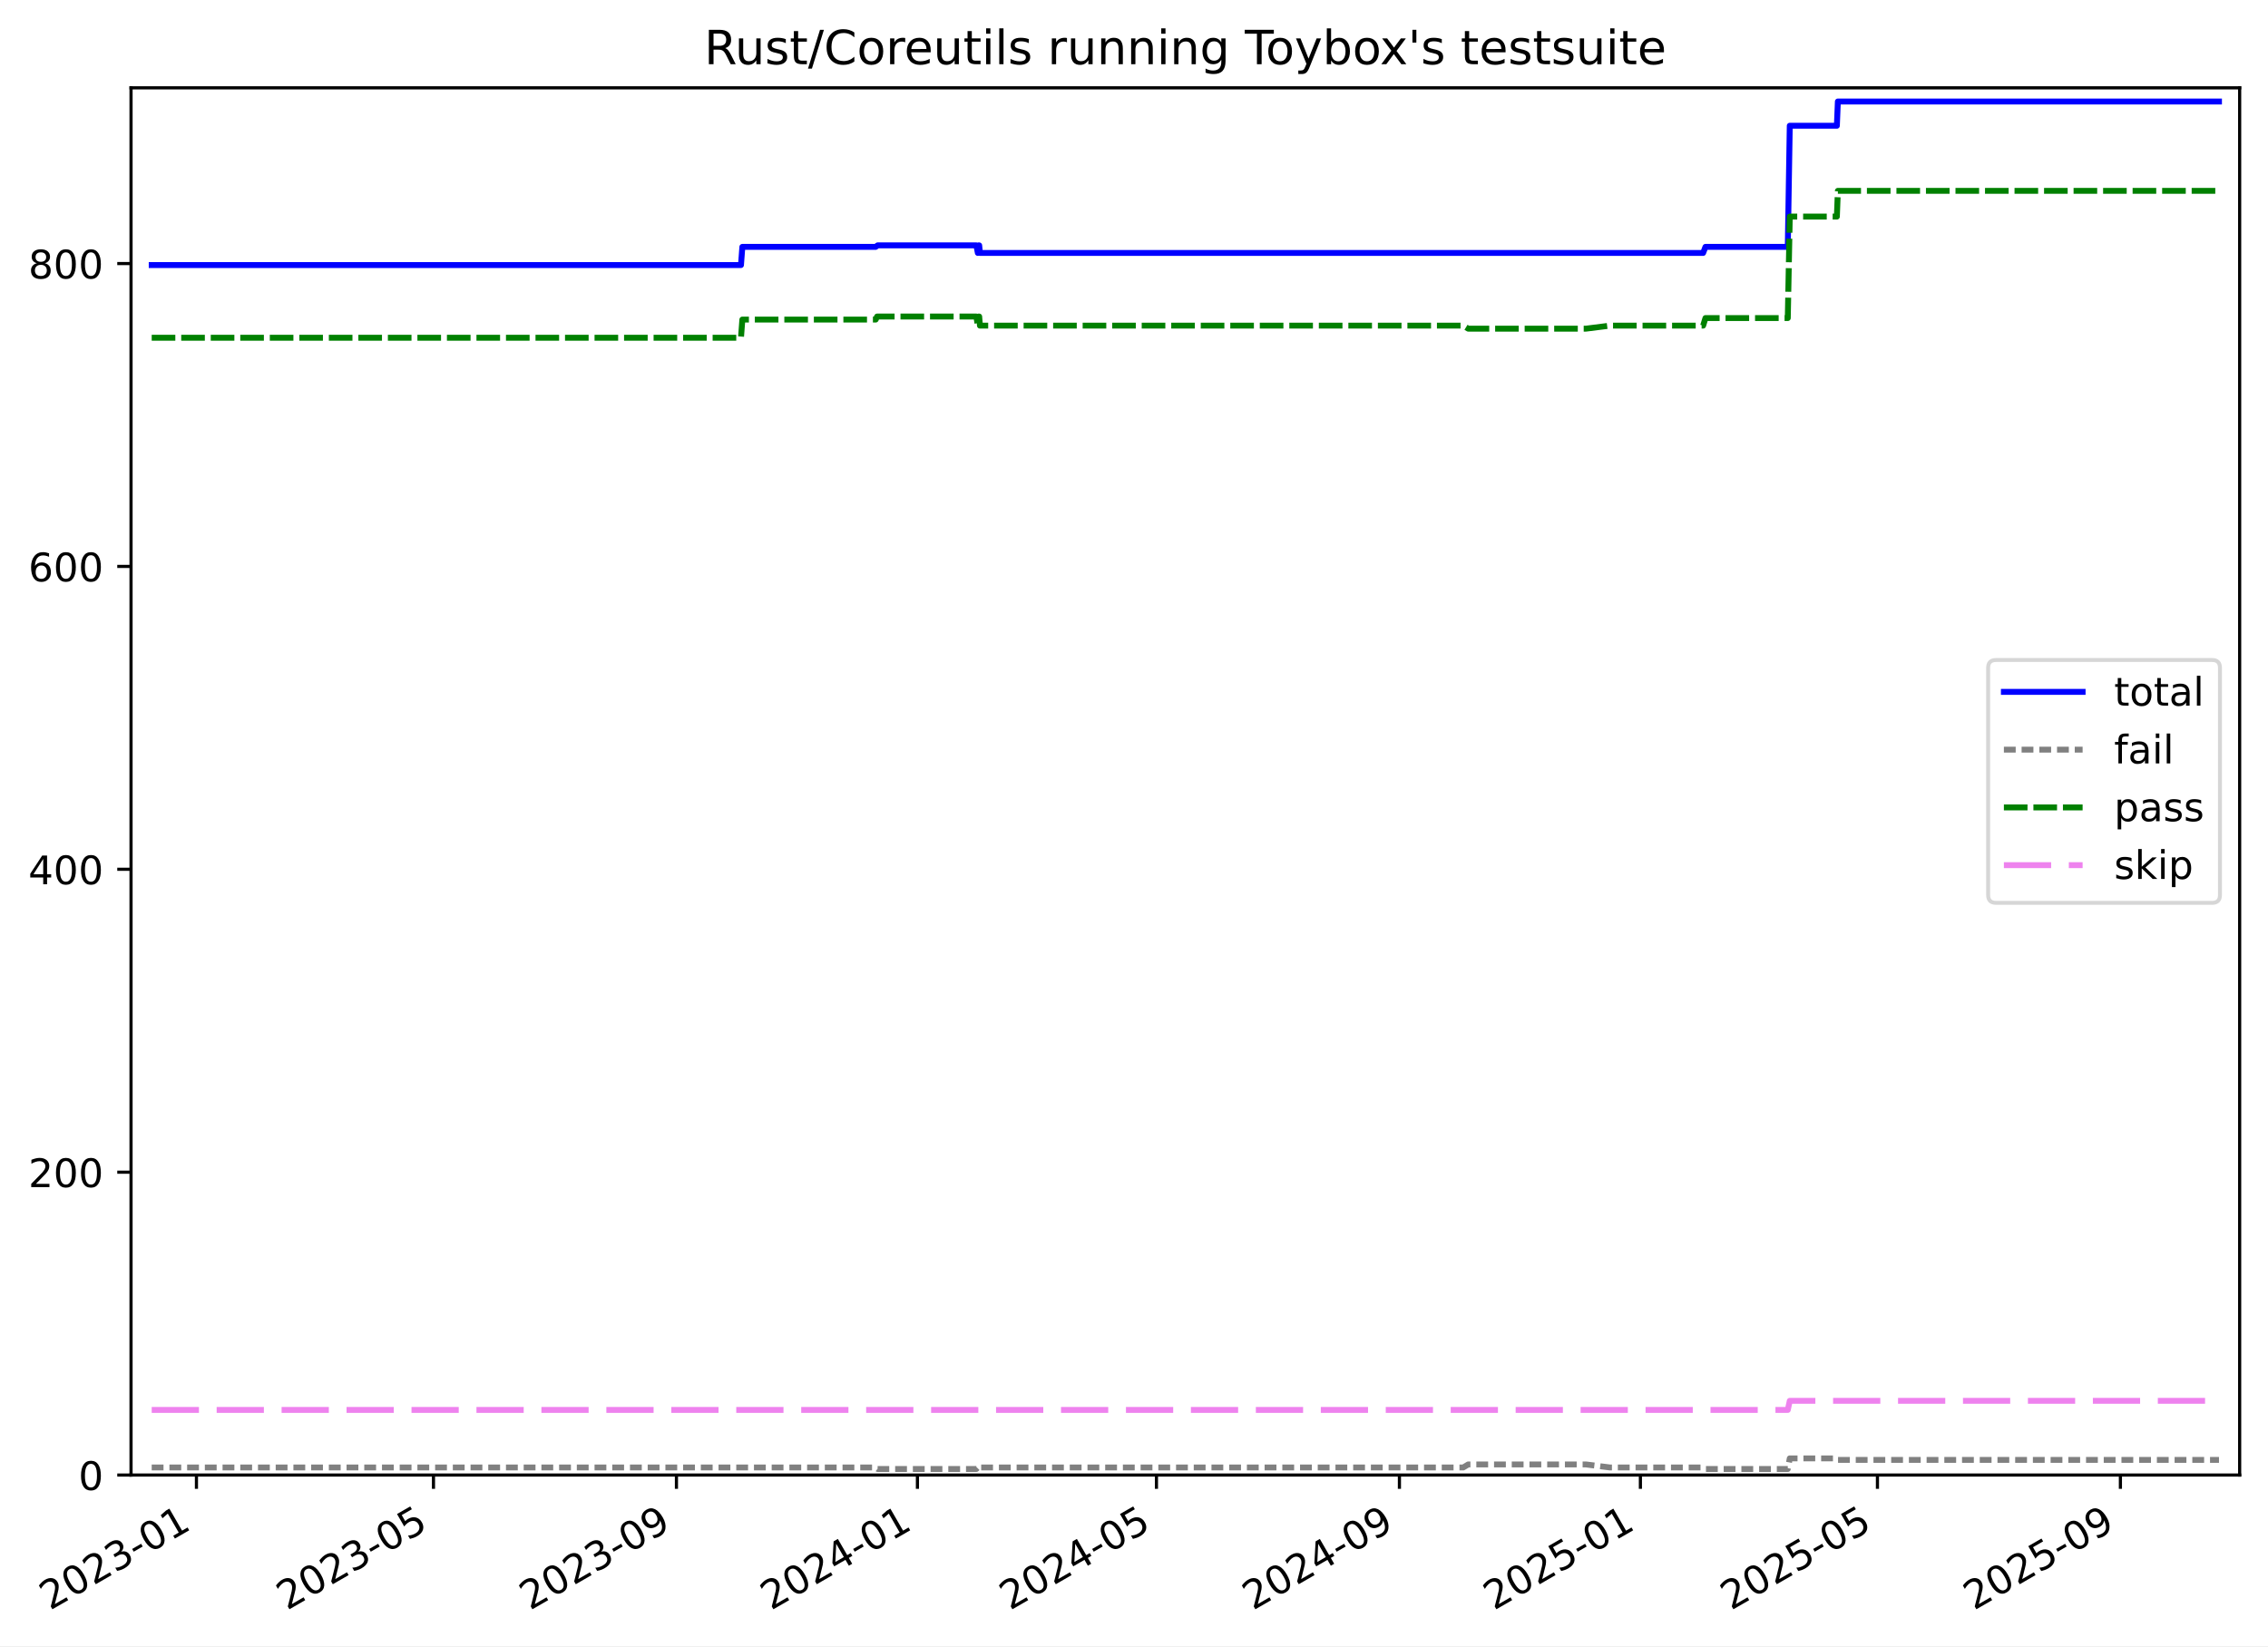
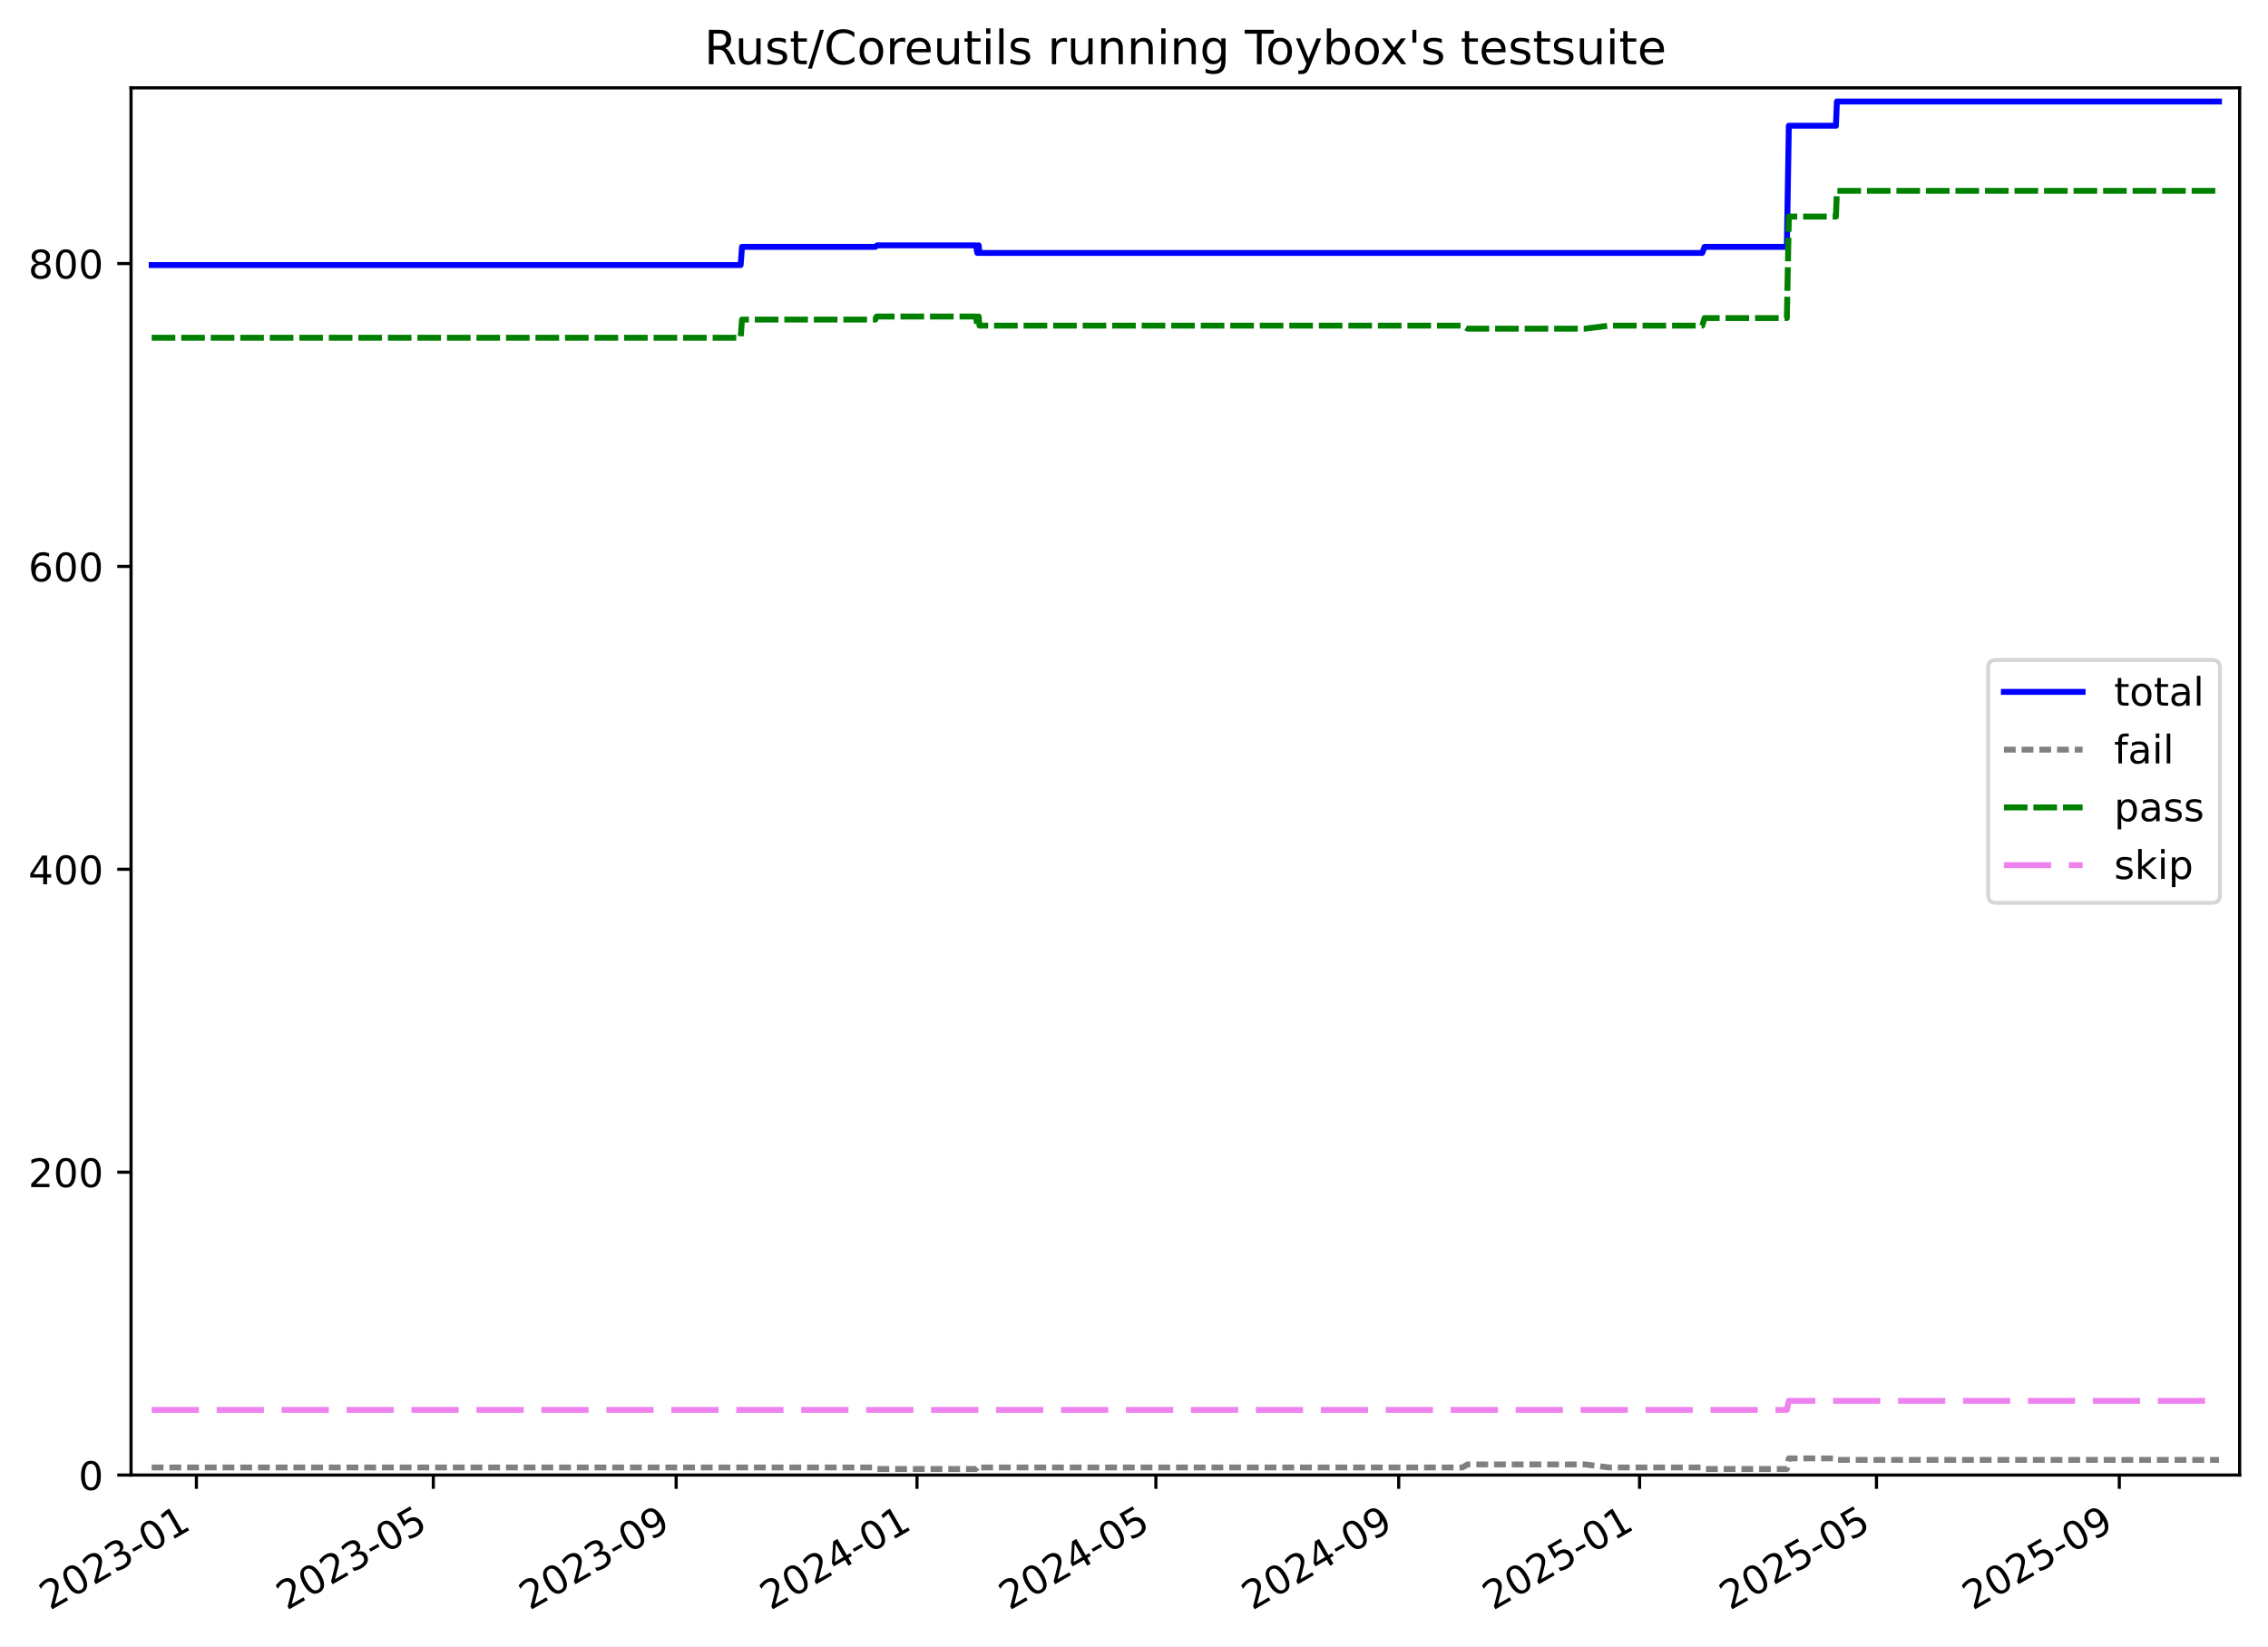
<svg xmlns="http://www.w3.org/2000/svg" xmlns:xlink="http://www.w3.org/1999/xlink" width="576.168pt" height="418.303pt" viewBox="0 0 576.168 418.303" version="1.1">
  <defs>
    <style type="text/css">*{stroke-linejoin: round; stroke-linecap: butt}</style>
  </defs>
  <g id="figure_1">
    <g id="patch_1">
      <path d="M -0 418.303  L 576.168 418.303  L 576.168 0  L -0 0  z " style="fill: #ffffff" />
    </g>
    <g id="axes_1">
      <g id="patch_2">
        <path d="M 33.288 374.83  L 568.967 374.83  L 568.967 22.318  L 33.288 22.318  z " style="fill: #ffffff" />
      </g>
      <g id="matplotlib.axis_1">
        <g id="xtick_1">
          <g id="line2d_1">
            <defs>
-               <path id="mb527632a3a" d="M 0 0  L 0 3.5  " style="stroke: #000000; stroke-width: 0.8" />
-             </defs>
-             <g>
-               <use xlink:href="#mb527632a3a" x="49.904" y="374.83" style="stroke: #000000; stroke-width: 0.8" />
+               <path id="mdec827541b" d="M 0 0  L 0 3.5  " style="stroke: #000000; stroke-width: 0.8" />
+             </defs>
+             <g>
+               <use xlink:href="#mdec827541b" x="49.897" y="374.83" style="stroke: #000000; stroke-width: 0.8" />
            </g>
          </g>
          <g id="text_1">
-             <g transform="translate(12.67884 409.302) rotate(-30) scale(0.1 -0.1)">
+             <g transform="translate(12.67238 409.302) rotate(-30) scale(0.1 -0.1)">
              <defs>
                <path id="DejaVuSans-32" d="M 1228 531  L 3431 531  L 3431 0  L 469 0  L 469 531  Q 828 903 1448 1529  Q 2069 2156 2228 2338  Q 2531 2678 2651 2914  Q 2772 3150 2772 3378  Q 2772 3750 2511 3984  Q 2250 4219 1831 4219  Q 1534 4219 1204 4116  Q 875 4013 500 3803  L 500 4441  Q 881 4594 1212 4672  Q 1544 4750 1819 4750  Q 2544 4750 2975 4387  Q 3406 4025 3406 3419  Q 3406 3131 3298 2873  Q 3191 2616 2906 2266  Q 2828 2175 2409 1742  Q 1991 1309 1228 531  z " transform="scale(0.015625)" />
                <path id="DejaVuSans-30" d="M 2034 4250  Q 1547 4250 1301 3770  Q 1056 3291 1056 2328  Q 1056 1369 1301 889  Q 1547 409 2034 409  Q 2525 409 2770 889  Q 3016 1369 3016 2328  Q 3016 3291 2770 3770  Q 2525 4250 2034 4250  z M 2034 4750  Q 2819 4750 3233 4129  Q 3647 3509 3647 2328  Q 3647 1150 3233 529  Q 2819 -91 2034 -91  Q 1250 -91 836 529  Q 422 1150 422 2328  Q 422 3509 836 4129  Q 1250 4750 2034 4750  z " transform="scale(0.015625)" />
                <path id="DejaVuSans-33" d="M 2597 2516  Q 3050 2419 3304 2112  Q 3559 1806 3559 1356  Q 3559 666 3084 287  Q 2609 -91 1734 -91  Q 1441 -91 1130 -33  Q 819 25 488 141  L 488 750  Q 750 597 1062 519  Q 1375 441 1716 441  Q 2309 441 2620 675  Q 2931 909 2931 1356  Q 2931 1769 2642 2001  Q 2353 2234 1838 2234  L 1294 2234  L 1294 2753  L 1863 2753  Q 2328 2753 2575 2939  Q 2822 3125 2822 3475  Q 2822 3834 2567 4026  Q 2313 4219 1838 4219  Q 1578 4219 1281 4162  Q 984 4106 628 3988  L 628 4550  Q 988 4650 1302 4700  Q 1616 4750 1894 4750  Q 2613 4750 3031 4423  Q 3450 4097 3450 3541  Q 3450 3153 3228 2886  Q 3006 2619 2597 2516  z " transform="scale(0.015625)" />
                <path id="DejaVuSans-2d" d="M 313 2009  L 1997 2009  L 1997 1497  L 313 1497  L 313 2009  z " transform="scale(0.015625)" />
                <path id="DejaVuSans-31" d="M 794 531  L 1825 531  L 1825 4091  L 703 3866  L 703 4441  L 1819 4666  L 2450 4666  L 2450 531  L 3481 531  L 3481 0  L 794 0  L 794 531  z " transform="scale(0.015625)" />
              </defs>
              <use xlink:href="#DejaVuSans-32" />
              <use xlink:href="#DejaVuSans-30" x="63.623" />
              <use xlink:href="#DejaVuSans-32" x="127.246" />
              <use xlink:href="#DejaVuSans-33" x="190.869" />
              <use xlink:href="#DejaVuSans-2d" x="254.492" />
              <use xlink:href="#DejaVuSans-30" x="290.576" />
              <use xlink:href="#DejaVuSans-31" x="354.199" />
            </g>
          </g>
        </g>
        <g id="xtick_2">
          <g id="line2d_2">
            <g>
-               <use xlink:href="#mb527632a3a" x="110.122" y="374.83" style="stroke: #000000; stroke-width: 0.8" />
+               <use xlink:href="#mdec827541b" x="110.081" y="374.83" style="stroke: #000000; stroke-width: 0.8" />
            </g>
          </g>
          <g id="text_2">
-             <g transform="translate(72.89694 409.302) rotate(-30) scale(0.1 -0.1)">
+             <g transform="translate(72.85627 409.302) rotate(-30) scale(0.1 -0.1)">
              <defs>
                <path id="DejaVuSans-35" d="M 691 4666  L 3169 4666  L 3169 4134  L 1269 4134  L 1269 2991  Q 1406 3038 1543 3061  Q 1681 3084 1819 3084  Q 2600 3084 3056 2656  Q 3513 2228 3513 1497  Q 3513 744 3044 326  Q 2575 -91 1722 -91  Q 1428 -91 1123 -41  Q 819 9 494 109  L 494 744  Q 775 591 1075 516  Q 1375 441 1709 441  Q 2250 441 2565 725  Q 2881 1009 2881 1497  Q 2881 1984 2565 2268  Q 2250 2553 1709 2553  Q 1456 2553 1204 2497  Q 953 2441 691 2322  L 691 4666  z " transform="scale(0.015625)" />
              </defs>
              <use xlink:href="#DejaVuSans-32" />
              <use xlink:href="#DejaVuSans-30" x="63.623" />
              <use xlink:href="#DejaVuSans-32" x="127.246" />
              <use xlink:href="#DejaVuSans-33" x="190.869" />
              <use xlink:href="#DejaVuSans-2d" x="254.492" />
              <use xlink:href="#DejaVuSans-30" x="290.576" />
              <use xlink:href="#DejaVuSans-35" x="354.199" />
            </g>
          </g>
        </g>
        <g id="xtick_3">
          <g id="line2d_3">
            <g>
-               <use xlink:href="#mb527632a3a" x="171.845" y="374.83" style="stroke: #000000; stroke-width: 0.8" />
+               <use xlink:href="#mdec827541b" x="171.77" y="374.83" style="stroke: #000000; stroke-width: 0.8" />
            </g>
          </g>
          <g id="text_3">
-             <g transform="translate(134.6205 409.302) rotate(-30) scale(0.1 -0.1)">
+             <g transform="translate(134.5448 409.302) rotate(-30) scale(0.1 -0.1)">
              <defs>
                <path id="DejaVuSans-39" d="M 703 97  L 703 672  Q 941 559 1184 500  Q 1428 441 1663 441  Q 2288 441 2617 861  Q 2947 1281 2994 2138  Q 2813 1869 2534 1725  Q 2256 1581 1919 1581  Q 1219 1581 811 2004  Q 403 2428 403 3163  Q 403 3881 828 4315  Q 1253 4750 1959 4750  Q 2769 4750 3195 4129  Q 3622 3509 3622 2328  Q 3622 1225 3098 567  Q 2575 -91 1691 -91  Q 1453 -91 1209 -44  Q 966 3 703 97  z M 1959 2075  Q 2384 2075 2632 2365  Q 2881 2656 2881 3163  Q 2881 3666 2632 3958  Q 2384 4250 1959 4250  Q 1534 4250 1286 3958  Q 1038 3666 1038 3163  Q 1038 2656 1286 2365  Q 1534 2075 1959 2075  z " transform="scale(0.015625)" />
              </defs>
              <use xlink:href="#DejaVuSans-32" />
              <use xlink:href="#DejaVuSans-30" x="63.623" />
              <use xlink:href="#DejaVuSans-32" x="127.246" />
              <use xlink:href="#DejaVuSans-33" x="190.869" />
              <use xlink:href="#DejaVuSans-2d" x="254.492" />
              <use xlink:href="#DejaVuSans-30" x="290.576" />
              <use xlink:href="#DejaVuSans-39" x="354.199" />
            </g>
          </g>
        </g>
        <g id="xtick_4">
          <g id="line2d_4">
            <g>
-               <use xlink:href="#mb527632a3a" x="233.067" y="374.83" style="stroke: #000000; stroke-width: 0.8" />
+               <use xlink:href="#mdec827541b" x="232.957" y="374.83" style="stroke: #000000; stroke-width: 0.8" />
            </g>
          </g>
          <g id="text_4">
-             <g transform="translate(195.8422 409.302) rotate(-30) scale(0.1 -0.1)">
+             <g transform="translate(195.7317 409.302) rotate(-30) scale(0.1 -0.1)">
              <defs>
                <path id="DejaVuSans-34" d="M 2419 4116  L 825 1625  L 2419 1625  L 2419 4116  z M 2253 4666  L 3047 4666  L 3047 1625  L 3713 1625  L 3713 1100  L 3047 1100  L 3047 0  L 2419 0  L 2419 1100  L 313 1100  L 313 1709  L 2253 4666  z " transform="scale(0.015625)" />
              </defs>
              <use xlink:href="#DejaVuSans-32" />
              <use xlink:href="#DejaVuSans-30" x="63.623" />
              <use xlink:href="#DejaVuSans-32" x="127.246" />
              <use xlink:href="#DejaVuSans-34" x="190.869" />
              <use xlink:href="#DejaVuSans-2d" x="254.492" />
              <use xlink:href="#DejaVuSans-30" x="290.576" />
              <use xlink:href="#DejaVuSans-31" x="354.199" />
            </g>
          </g>
        </g>
        <g id="xtick_5">
          <g id="line2d_5">
            <g>
-               <use xlink:href="#mb527632a3a" x="293.787" y="374.83" style="stroke: #000000; stroke-width: 0.8" />
+               <use xlink:href="#mdec827541b" x="293.642" y="374.83" style="stroke: #000000; stroke-width: 0.8" />
            </g>
          </g>
          <g id="text_5">
-             <g transform="translate(256.5622 409.302) rotate(-30) scale(0.1 -0.1)">
+             <g transform="translate(256.4171 409.302) rotate(-30) scale(0.1 -0.1)">
              <use xlink:href="#DejaVuSans-32" />
              <use xlink:href="#DejaVuSans-30" x="63.623" />
              <use xlink:href="#DejaVuSans-32" x="127.246" />
              <use xlink:href="#DejaVuSans-34" x="190.869" />
              <use xlink:href="#DejaVuSans-2d" x="254.492" />
              <use xlink:href="#DejaVuSans-30" x="290.576" />
              <use xlink:href="#DejaVuSans-35" x="354.199" />
            </g>
          </g>
        </g>
        <g id="xtick_6">
          <g id="line2d_6">
            <g>
-               <use xlink:href="#mb527632a3a" x="355.511" y="374.83" style="stroke: #000000; stroke-width: 0.8" />
+               <use xlink:href="#mdec827541b" x="355.33" y="374.83" style="stroke: #000000; stroke-width: 0.8" />
            </g>
          </g>
          <g id="text_6">
-             <g transform="translate(318.2857 409.302) rotate(-30) scale(0.1 -0.1)">
+             <g transform="translate(318.1056 409.302) rotate(-30) scale(0.1 -0.1)">
              <use xlink:href="#DejaVuSans-32" />
              <use xlink:href="#DejaVuSans-30" x="63.623" />
              <use xlink:href="#DejaVuSans-32" x="127.246" />
              <use xlink:href="#DejaVuSans-34" x="190.869" />
              <use xlink:href="#DejaVuSans-2d" x="254.492" />
              <use xlink:href="#DejaVuSans-30" x="290.576" />
              <use xlink:href="#DejaVuSans-39" x="354.199" />
            </g>
          </g>
        </g>
        <g id="xtick_7">
          <g id="line2d_7">
            <g>
-               <use xlink:href="#mb527632a3a" x="416.732" y="374.83" style="stroke: #000000; stroke-width: 0.8" />
+               <use xlink:href="#mdec827541b" x="416.517" y="374.83" style="stroke: #000000; stroke-width: 0.8" />
            </g>
          </g>
          <g id="text_7">
-             <g transform="translate(379.5074 409.302) rotate(-30) scale(0.1 -0.1)">
+             <g transform="translate(379.2926 409.302) rotate(-30) scale(0.1 -0.1)">
              <use xlink:href="#DejaVuSans-32" />
              <use xlink:href="#DejaVuSans-30" x="63.623" />
              <use xlink:href="#DejaVuSans-32" x="127.246" />
              <use xlink:href="#DejaVuSans-35" x="190.869" />
              <use xlink:href="#DejaVuSans-2d" x="254.492" />
              <use xlink:href="#DejaVuSans-30" x="290.576" />
              <use xlink:href="#DejaVuSans-31" x="354.199" />
            </g>
          </g>
        </g>
        <g id="xtick_8">
          <g id="line2d_8">
            <g>
-               <use xlink:href="#mb527632a3a" x="476.95" y="374.83" style="stroke: #000000; stroke-width: 0.8" />
+               <use xlink:href="#mdec827541b" x="476.701" y="374.83" style="stroke: #000000; stroke-width: 0.8" />
            </g>
          </g>
          <g id="text_8">
-             <g transform="translate(439.7255 409.302) rotate(-30) scale(0.1 -0.1)">
+             <g transform="translate(439.4765 409.302) rotate(-30) scale(0.1 -0.1)">
              <use xlink:href="#DejaVuSans-32" />
              <use xlink:href="#DejaVuSans-30" x="63.623" />
              <use xlink:href="#DejaVuSans-32" x="127.246" />
              <use xlink:href="#DejaVuSans-35" x="190.869" />
              <use xlink:href="#DejaVuSans-2d" x="254.492" />
              <use xlink:href="#DejaVuSans-30" x="290.576" />
              <use xlink:href="#DejaVuSans-35" x="354.199" />
            </g>
          </g>
        </g>
        <g id="xtick_9">
          <g id="line2d_9">
            <g>
-               <use xlink:href="#mb527632a3a" x="538.674" y="374.83" style="stroke: #000000; stroke-width: 0.8" />
+               <use xlink:href="#mdec827541b" x="538.39" y="374.83" style="stroke: #000000; stroke-width: 0.8" />
            </g>
          </g>
          <g id="text_9">
-             <g transform="translate(501.4491 409.302) rotate(-30) scale(0.1 -0.1)">
+             <g transform="translate(501.1649 409.302) rotate(-30) scale(0.1 -0.1)">
              <use xlink:href="#DejaVuSans-32" />
              <use xlink:href="#DejaVuSans-30" x="63.623" />
              <use xlink:href="#DejaVuSans-32" x="127.246" />
              <use xlink:href="#DejaVuSans-35" x="190.869" />
              <use xlink:href="#DejaVuSans-2d" x="254.492" />
              <use xlink:href="#DejaVuSans-30" x="290.576" />
              <use xlink:href="#DejaVuSans-39" x="354.199" />
            </g>
          </g>
        </g>
      </g>
      <g id="matplotlib.axis_2">
        <g id="ytick_1">
          <g id="line2d_10">
            <defs>
-               <path id="m608c7ce066" d="M 0 0  L -3.5 0  " style="stroke: #000000; stroke-width: 0.8" />
-             </defs>
-             <g>
-               <use xlink:href="#m608c7ce066" x="33.288" y="374.83" style="stroke: #000000; stroke-width: 0.8" />
+               <path id="m12fabdf6f8" d="M 0 0  L -3.5 0  " style="stroke: #000000; stroke-width: 0.8" />
+             </defs>
+             <g>
+               <use xlink:href="#m12fabdf6f8" x="33.288" y="374.83" style="stroke: #000000; stroke-width: 0.8" />
            </g>
          </g>
          <g id="text_10">
            <g transform="translate(19.925 378.6293) scale(0.1 -0.1)">
              <use xlink:href="#DejaVuSans-30" />
            </g>
          </g>
        </g>
        <g id="ytick_2">
          <g id="line2d_11">
            <g>
-               <use xlink:href="#m608c7ce066" x="33.288" y="297.865" style="stroke: #000000; stroke-width: 0.8" />
+               <use xlink:href="#m12fabdf6f8" x="33.288" y="297.865" style="stroke: #000000; stroke-width: 0.8" />
            </g>
          </g>
          <g id="text_11">
            <g transform="translate(7.2 301.6642) scale(0.1 -0.1)">
              <use xlink:href="#DejaVuSans-32" />
              <use xlink:href="#DejaVuSans-30" x="63.623" />
              <use xlink:href="#DejaVuSans-30" x="127.246" />
            </g>
          </g>
        </g>
        <g id="ytick_3">
          <g id="line2d_12">
            <g>
-               <use xlink:href="#m608c7ce066" x="33.288" y="220.9" style="stroke: #000000; stroke-width: 0.8" />
+               <use xlink:href="#m12fabdf6f8" x="33.288" y="220.9" style="stroke: #000000; stroke-width: 0.8" />
            </g>
          </g>
          <g id="text_12">
            <g transform="translate(7.2 224.699) scale(0.1 -0.1)">
              <use xlink:href="#DejaVuSans-34" />
              <use xlink:href="#DejaVuSans-30" x="63.623" />
              <use xlink:href="#DejaVuSans-30" x="127.246" />
            </g>
          </g>
        </g>
        <g id="ytick_4">
          <g id="line2d_13">
            <g>
-               <use xlink:href="#m608c7ce066" x="33.288" y="143.935" style="stroke: #000000; stroke-width: 0.8" />
+               <use xlink:href="#m12fabdf6f8" x="33.288" y="143.935" style="stroke: #000000; stroke-width: 0.8" />
            </g>
          </g>
          <g id="text_13">
            <g transform="translate(7.2 147.7338) scale(0.1 -0.1)">
              <defs>
                <path id="DejaVuSans-36" d="M 2113 2584  Q 1688 2584 1439 2293  Q 1191 2003 1191 1497  Q 1191 994 1439 701  Q 1688 409 2113 409  Q 2538 409 2786 701  Q 3034 994 3034 1497  Q 3034 2003 2786 2293  Q 2538 2584 2113 2584  z M 3366 4563  L 3366 3988  Q 3128 4100 2886 4159  Q 2644 4219 2406 4219  Q 1781 4219 1451 3797  Q 1122 3375 1075 2522  Q 1259 2794 1537 2939  Q 1816 3084 2150 3084  Q 2853 3084 3261 2657  Q 3669 2231 3669 1497  Q 3669 778 3244 343  Q 2819 -91 2113 -91  Q 1303 -91 875 529  Q 447 1150 447 2328  Q 447 3434 972 4092  Q 1497 4750 2381 4750  Q 2619 4750 2861 4703  Q 3103 4656 3366 4563  z " transform="scale(0.015625)" />
              </defs>
              <use xlink:href="#DejaVuSans-36" />
              <use xlink:href="#DejaVuSans-30" x="63.623" />
              <use xlink:href="#DejaVuSans-30" x="127.246" />
            </g>
          </g>
        </g>
        <g id="ytick_5">
          <g id="line2d_14">
            <g>
-               <use xlink:href="#m608c7ce066" x="33.288" y="66.969" style="stroke: #000000; stroke-width: 0.8" />
+               <use xlink:href="#m12fabdf6f8" x="33.288" y="66.969" style="stroke: #000000; stroke-width: 0.8" />
            </g>
          </g>
          <g id="text_14">
            <g transform="translate(7.2 70.76868) scale(0.1 -0.1)">
              <defs>
                <path id="DejaVuSans-38" d="M 2034 2216  Q 1584 2216 1326 1975  Q 1069 1734 1069 1313  Q 1069 891 1326 650  Q 1584 409 2034 409  Q 2484 409 2743 651  Q 3003 894 3003 1313  Q 3003 1734 2745 1975  Q 2488 2216 2034 2216  z M 1403 2484  Q 997 2584 770 2862  Q 544 3141 544 3541  Q 544 4100 942 4425  Q 1341 4750 2034 4750  Q 2731 4750 3128 4425  Q 3525 4100 3525 3541  Q 3525 3141 3298 2862  Q 3072 2584 2669 2484  Q 3125 2378 3379 2068  Q 3634 1759 3634 1313  Q 3634 634 3220 271  Q 2806 -91 2034 -91  Q 1263 -91 848 271  Q 434 634 434 1313  Q 434 1759 690 2068  Q 947 2378 1403 2484  z M 1172 3481  Q 1172 3119 1398 2916  Q 1625 2713 2034 2713  Q 2441 2713 2670 2916  Q 2900 3119 2900 3481  Q 2900 3844 2670 4047  Q 2441 4250 2034 4250  Q 1625 4250 1398 4047  Q 1172 3844 1172 3481  z " transform="scale(0.015625)" />
              </defs>
              <use xlink:href="#DejaVuSans-38" />
              <use xlink:href="#DejaVuSans-30" x="63.623" />
              <use xlink:href="#DejaVuSans-30" x="127.246" />
            </g>
          </g>
        </g>
      </g>
      <g id="line2d_15">
-         <path d="M 38.539 67.354  L 188.241 67.354  L 188.587 62.736  L 222.46 62.736  L 222.952 62.352  L 248.038 62.352  L 248.409 64.276  L 248.599 62.352  L 248.755 62.352  L 248.947 64.276  L 432.668 64.276  L 433.258 62.736  L 454.174 62.736  L 454.677 31.95  L 466.644 31.95  L 466.895 25.793  L 563.716 25.793  L 563.716 25.793  " clip-path="url(#p3d9db8d313)" style="fill: none; stroke: #0000ff; stroke-width: 1.5; stroke-linecap: square" />
+         <path d="M 38.539 67.354  L 188.156 67.354  L 188.502 62.736  L 222.356 62.736  L 222.848 62.352  L 247.919 62.352  L 248.29 64.276  L 248.479 62.352  L 248.635 62.352  L 248.827 64.276  L 432.444 64.276  L 433.034 62.736  L 453.938 62.736  L 454.441 31.95  L 466.401 31.95  L 466.652 25.793  L 563.716 25.793  L 563.716 25.793  " clip-path="url(#p455a42d8eb)" style="fill: none; stroke: #0000ff; stroke-width: 1.5; stroke-linecap: square" />
      </g>
      <g id="line2d_16">
-         <path d="M 38.539 372.906  L 222.46 372.906  L 222.952 373.291  L 248.038 373.291  L 248.409 372.906  L 248.599 373.291  L 248.755 373.291  L 248.947 372.906  L 371.72 372.906  L 372.991 372.136  L 402.905 372.136  L 409.011 372.906  L 432.668 372.906  L 433.258 373.291  L 454.174 373.291  L 454.677 370.597  L 466.644 370.597  L 466.895 370.982  L 563.716 370.982  L 563.716 370.982  " clip-path="url(#p3d9db8d313)" style="fill: none; stroke-dasharray: 3,1.5; stroke-dashoffset: 0; stroke: #808080; stroke-width: 1.5" />
+         <path d="M 38.539 372.906  L 222.356 372.906  L 222.848 373.291  L 247.919 373.291  L 248.29 372.906  L 248.479 373.291  L 248.635 373.291  L 248.827 372.906  L 371.531 372.906  L 372.801 372.136  L 402.698 372.136  L 408.801 372.906  L 432.444 372.906  L 433.034 373.291  L 453.938 373.291  L 454.441 370.597  L 466.401 370.597  L 466.652 370.982  L 563.716 370.982  L 563.716 370.982  " clip-path="url(#p455a42d8eb)" style="fill: none; stroke-dasharray: 3,1.5; stroke-dashoffset: 0; stroke: #808080; stroke-width: 1.5" />
      </g>
      <g id="line2d_17">
-         <path d="M 38.539 85.826  L 188.241 85.826  L 188.587 81.208  L 222.46 81.208  L 222.816 80.438  L 248.038 80.438  L 248.409 82.747  L 248.599 80.438  L 248.755 80.438  L 248.947 82.747  L 371.72 82.747  L 372.991 83.517  L 402.905 83.517  L 409.011 82.747  L 432.668 82.747  L 433.258 80.823  L 454.174 80.823  L 454.677 55.04  L 466.644 55.04  L 466.895 48.498  L 563.716 48.498  L 563.716 48.498  " clip-path="url(#p3d9db8d313)" style="fill: none; stroke-dasharray: 6,1.5; stroke-dashoffset: 0; stroke: #008000; stroke-width: 1.5" />
+         <path d="M 38.539 85.826  L 188.156 85.826  L 188.502 81.208  L 222.356 81.208  L 222.711 80.438  L 247.919 80.438  L 248.29 82.747  L 248.479 80.438  L 248.635 80.438  L 248.827 82.747  L 371.531 82.747  L 372.801 83.517  L 402.698 83.517  L 408.801 82.747  L 432.444 82.747  L 433.034 80.823  L 453.938 80.823  L 454.441 55.04  L 466.401 55.04  L 466.652 48.498  L 563.716 48.498  L 563.716 48.498  " clip-path="url(#p455a42d8eb)" style="fill: none; stroke-dasharray: 6,1.5; stroke-dashoffset: 0; stroke: #008000; stroke-width: 1.5" />
      </g>
      <g id="line2d_18">
-         <path d="M 38.539 358.283  L 454.174 358.283  L 454.677 355.974  L 563.716 355.974  L 563.716 355.974  " clip-path="url(#p3d9db8d313)" style="fill: none; stroke-dasharray: 12,4.5; stroke-dashoffset: 0; stroke: #ee82ee; stroke-width: 1.5" />
+         <path d="M 38.539 358.283  L 453.938 358.283  L 454.441 355.974  L 563.716 355.974  L 563.716 355.974  " clip-path="url(#p455a42d8eb)" style="fill: none; stroke-dasharray: 12,4.5; stroke-dashoffset: 0; stroke: #ee82ee; stroke-width: 1.5" />
      </g>
      <g id="patch_3">
        <path d="M 33.288 374.83  L 33.288 22.318  " style="fill: none; stroke: #000000; stroke-width: 0.8; stroke-linejoin: miter; stroke-linecap: square" />
      </g>
      <g id="patch_4">
        <path d="M 568.967 374.83  L 568.967 22.318  " style="fill: none; stroke: #000000; stroke-width: 0.8; stroke-linejoin: miter; stroke-linecap: square" />
      </g>
      <g id="patch_5">
        <path d="M 33.288 374.83  L 568.967 374.83  " style="fill: none; stroke: #000000; stroke-width: 0.8; stroke-linejoin: miter; stroke-linecap: square" />
      </g>
      <g id="patch_6">
        <path d="M 33.288 22.318  L 568.967 22.318  " style="fill: none; stroke: #000000; stroke-width: 0.8; stroke-linejoin: miter; stroke-linecap: square" />
      </g>
      <g id="text_15">
        <g transform="translate(178.9084 16.31812) scale(0.12 -0.12)">
          <defs>
            <path id="DejaVuSans-52" d="M 2841 2188  Q 3044 2119 3236 1894  Q 3428 1669 3622 1275  L 4263 0  L 3584 0  L 2988 1197  Q 2756 1666 2539 1819  Q 2322 1972 1947 1972  L 1259 1972  L 1259 0  L 628 0  L 628 4666  L 2053 4666  Q 2853 4666 3247 4331  Q 3641 3997 3641 3322  Q 3641 2881 3436 2590  Q 3231 2300 2841 2188  z M 1259 4147  L 1259 2491  L 2053 2491  Q 2509 2491 2742 2702  Q 2975 2913 2975 3322  Q 2975 3731 2742 3939  Q 2509 4147 2053 4147  L 1259 4147  z " transform="scale(0.015625)" />
            <path id="DejaVuSans-75" d="M 544 1381  L 544 3500  L 1119 3500  L 1119 1403  Q 1119 906 1312 657  Q 1506 409 1894 409  Q 2359 409 2629 706  Q 2900 1003 2900 1516  L 2900 3500  L 3475 3500  L 3475 0  L 2900 0  L 2900 538  Q 2691 219 2414 64  Q 2138 -91 1772 -91  Q 1169 -91 856 284  Q 544 659 544 1381  z M 1991 3584  L 1991 3584  z " transform="scale(0.015625)" />
            <path id="DejaVuSans-73" d="M 2834 3397  L 2834 2853  Q 2591 2978 2328 3040  Q 2066 3103 1784 3103  Q 1356 3103 1142 2972  Q 928 2841 928 2578  Q 928 2378 1081 2264  Q 1234 2150 1697 2047  L 1894 2003  Q 2506 1872 2764 1633  Q 3022 1394 3022 966  Q 3022 478 2636 193  Q 2250 -91 1575 -91  Q 1294 -91 989 -36  Q 684 19 347 128  L 347 722  Q 666 556 975 473  Q 1284 391 1588 391  Q 1994 391 2212 530  Q 2431 669 2431 922  Q 2431 1156 2273 1281  Q 2116 1406 1581 1522  L 1381 1569  Q 847 1681 609 1914  Q 372 2147 372 2553  Q 372 3047 722 3315  Q 1072 3584 1716 3584  Q 2034 3584 2315 3537  Q 2597 3491 2834 3397  z " transform="scale(0.015625)" />
            <path id="DejaVuSans-74" d="M 1172 4494  L 1172 3500  L 2356 3500  L 2356 3053  L 1172 3053  L 1172 1153  Q 1172 725 1289 603  Q 1406 481 1766 481  L 2356 481  L 2356 0  L 1766 0  Q 1100 0 847 248  Q 594 497 594 1153  L 594 3053  L 172 3053  L 172 3500  L 594 3500  L 594 4494  L 1172 4494  z " transform="scale(0.015625)" />
            <path id="DejaVuSans-2f" d="M 1625 4666  L 2156 4666  L 531 -594  L 0 -594  L 1625 4666  z " transform="scale(0.015625)" />
            <path id="DejaVuSans-43" d="M 4122 4306  L 4122 3641  Q 3803 3938 3442 4084  Q 3081 4231 2675 4231  Q 1875 4231 1450 3742  Q 1025 3253 1025 2328  Q 1025 1406 1450 917  Q 1875 428 2675 428  Q 3081 428 3442 575  Q 3803 722 4122 1019  L 4122 359  Q 3791 134 3420 21  Q 3050 -91 2638 -91  Q 1578 -91 968 557  Q 359 1206 359 2328  Q 359 3453 968 4101  Q 1578 4750 2638 4750  Q 3056 4750 3426 4639  Q 3797 4528 4122 4306  z " transform="scale(0.015625)" />
            <path id="DejaVuSans-6f" d="M 1959 3097  Q 1497 3097 1228 2736  Q 959 2375 959 1747  Q 959 1119 1226 758  Q 1494 397 1959 397  Q 2419 397 2687 759  Q 2956 1122 2956 1747  Q 2956 2369 2687 2733  Q 2419 3097 1959 3097  z M 1959 3584  Q 2709 3584 3137 3096  Q 3566 2609 3566 1747  Q 3566 888 3137 398  Q 2709 -91 1959 -91  Q 1206 -91 779 398  Q 353 888 353 1747  Q 353 2609 779 3096  Q 1206 3584 1959 3584  z " transform="scale(0.015625)" />
            <path id="DejaVuSans-72" d="M 2631 2963  Q 2534 3019 2420 3045  Q 2306 3072 2169 3072  Q 1681 3072 1420 2755  Q 1159 2438 1159 1844  L 1159 0  L 581 0  L 581 3500  L 1159 3500  L 1159 2956  Q 1341 3275 1631 3429  Q 1922 3584 2338 3584  Q 2397 3584 2469 3576  Q 2541 3569 2628 3553  L 2631 2963  z " transform="scale(0.015625)" />
            <path id="DejaVuSans-65" d="M 3597 1894  L 3597 1613  L 953 1613  Q 991 1019 1311 708  Q 1631 397 2203 397  Q 2534 397 2845 478  Q 3156 559 3463 722  L 3463 178  Q 3153 47 2828 -22  Q 2503 -91 2169 -91  Q 1331 -91 842 396  Q 353 884 353 1716  Q 353 2575 817 3079  Q 1281 3584 2069 3584  Q 2775 3584 3186 3129  Q 3597 2675 3597 1894  z M 3022 2063  Q 3016 2534 2758 2815  Q 2500 3097 2075 3097  Q 1594 3097 1305 2825  Q 1016 2553 972 2059  L 3022 2063  z " transform="scale(0.015625)" />
            <path id="DejaVuSans-69" d="M 603 3500  L 1178 3500  L 1178 0  L 603 0  L 603 3500  z M 603 4863  L 1178 4863  L 1178 4134  L 603 4134  L 603 4863  z " transform="scale(0.015625)" />
            <path id="DejaVuSans-6c" d="M 603 4863  L 1178 4863  L 1178 0  L 603 0  L 603 4863  z " transform="scale(0.015625)" />
            <path id="DejaVuSans-20" transform="scale(0.015625)" />
            <path id="DejaVuSans-6e" d="M 3513 2113  L 3513 0  L 2938 0  L 2938 2094  Q 2938 2591 2744 2837  Q 2550 3084 2163 3084  Q 1697 3084 1428 2787  Q 1159 2491 1159 1978  L 1159 0  L 581 0  L 581 3500  L 1159 3500  L 1159 2956  Q 1366 3272 1645 3428  Q 1925 3584 2291 3584  Q 2894 3584 3203 3211  Q 3513 2838 3513 2113  z " transform="scale(0.015625)" />
            <path id="DejaVuSans-67" d="M 2906 1791  Q 2906 2416 2648 2759  Q 2391 3103 1925 3103  Q 1463 3103 1205 2759  Q 947 2416 947 1791  Q 947 1169 1205 825  Q 1463 481 1925 481  Q 2391 481 2648 825  Q 2906 1169 2906 1791  z M 3481 434  Q 3481 -459 3084 -895  Q 2688 -1331 1869 -1331  Q 1566 -1331 1297 -1286  Q 1028 -1241 775 -1147  L 775 -588  Q 1028 -725 1275 -790  Q 1522 -856 1778 -856  Q 2344 -856 2625 -561  Q 2906 -266 2906 331  L 2906 616  Q 2728 306 2450 153  Q 2172 0 1784 0  Q 1141 0 747 490  Q 353 981 353 1791  Q 353 2603 747 3093  Q 1141 3584 1784 3584  Q 2172 3584 2450 3431  Q 2728 3278 2906 2969  L 2906 3500  L 3481 3500  L 3481 434  z " transform="scale(0.015625)" />
            <path id="DejaVuSans-54" d="M -19 4666  L 3928 4666  L 3928 4134  L 2272 4134  L 2272 0  L 1638 0  L 1638 4134  L -19 4134  L -19 4666  z " transform="scale(0.015625)" />
            <path id="DejaVuSans-79" d="M 2059 -325  Q 1816 -950 1584 -1140  Q 1353 -1331 966 -1331  L 506 -1331  L 506 -850  L 844 -850  Q 1081 -850 1212 -737  Q 1344 -625 1503 -206  L 1606 56  L 191 3500  L 800 3500  L 1894 763  L 2988 3500  L 3597 3500  L 2059 -325  z " transform="scale(0.015625)" />
            <path id="DejaVuSans-62" d="M 3116 1747  Q 3116 2381 2855 2742  Q 2594 3103 2138 3103  Q 1681 3103 1420 2742  Q 1159 2381 1159 1747  Q 1159 1113 1420 752  Q 1681 391 2138 391  Q 2594 391 2855 752  Q 3116 1113 3116 1747  z M 1159 2969  Q 1341 3281 1617 3432  Q 1894 3584 2278 3584  Q 2916 3584 3314 3078  Q 3713 2572 3713 1747  Q 3713 922 3314 415  Q 2916 -91 2278 -91  Q 1894 -91 1617 61  Q 1341 213 1159 525  L 1159 0  L 581 0  L 581 4863  L 1159 4863  L 1159 2969  z " transform="scale(0.015625)" />
            <path id="DejaVuSans-78" d="M 3513 3500  L 2247 1797  L 3578 0  L 2900 0  L 1881 1375  L 863 0  L 184 0  L 1544 1831  L 300 3500  L 978 3500  L 1906 2253  L 2834 3500  L 3513 3500  z " transform="scale(0.015625)" />
            <path id="DejaVuSans-27" d="M 1147 4666  L 1147 2931  L 616 2931  L 616 4666  L 1147 4666  z " transform="scale(0.015625)" />
          </defs>
          <use xlink:href="#DejaVuSans-52" />
          <use xlink:href="#DejaVuSans-75" x="64.982" />
          <use xlink:href="#DejaVuSans-73" x="128.361" />
          <use xlink:href="#DejaVuSans-74" x="180.461" />
          <use xlink:href="#DejaVuSans-2f" x="219.67" />
          <use xlink:href="#DejaVuSans-43" x="253.361" />
          <use xlink:href="#DejaVuSans-6f" x="323.186" />
          <use xlink:href="#DejaVuSans-72" x="384.367" />
          <use xlink:href="#DejaVuSans-65" x="423.23" />
          <use xlink:href="#DejaVuSans-75" x="484.754" />
          <use xlink:href="#DejaVuSans-74" x="548.133" />
          <use xlink:href="#DejaVuSans-69" x="587.342" />
          <use xlink:href="#DejaVuSans-6c" x="615.125" />
          <use xlink:href="#DejaVuSans-73" x="642.908" />
          <use xlink:href="#DejaVuSans-20" x="695.008" />
          <use xlink:href="#DejaVuSans-72" x="726.795" />
          <use xlink:href="#DejaVuSans-75" x="767.908" />
          <use xlink:href="#DejaVuSans-6e" x="831.287" />
          <use xlink:href="#DejaVuSans-6e" x="894.666" />
          <use xlink:href="#DejaVuSans-69" x="958.045" />
          <use xlink:href="#DejaVuSans-6e" x="985.828" />
          <use xlink:href="#DejaVuSans-67" x="1049.207" />
          <use xlink:href="#DejaVuSans-20" x="1112.684" />
          <use xlink:href="#DejaVuSans-54" x="1144.471" />
          <use xlink:href="#DejaVuSans-6f" x="1188.555" />
          <use xlink:href="#DejaVuSans-79" x="1249.736" />
          <use xlink:href="#DejaVuSans-62" x="1308.916" />
          <use xlink:href="#DejaVuSans-6f" x="1372.393" />
          <use xlink:href="#DejaVuSans-78" x="1430.449" />
          <use xlink:href="#DejaVuSans-27" x="1489.629" />
          <use xlink:href="#DejaVuSans-73" x="1517.119" />
          <use xlink:href="#DejaVuSans-20" x="1569.219" />
          <use xlink:href="#DejaVuSans-74" x="1601.006" />
          <use xlink:href="#DejaVuSans-65" x="1640.215" />
          <use xlink:href="#DejaVuSans-73" x="1701.738" />
          <use xlink:href="#DejaVuSans-74" x="1753.838" />
          <use xlink:href="#DejaVuSans-73" x="1793.047" />
          <use xlink:href="#DejaVuSans-75" x="1845.146" />
          <use xlink:href="#DejaVuSans-69" x="1908.525" />
          <use xlink:href="#DejaVuSans-74" x="1936.309" />
          <use xlink:href="#DejaVuSans-65" x="1975.518" />
        </g>
      </g>
      <g id="legend_1">
        <g id="patch_7">
          <path d="M 507.072 229.43  L 561.967 229.43  Q 563.967 229.43 563.967 227.43  L 563.967 169.718  Q 563.967 167.718 561.967 167.718  L 507.072 167.718  Q 505.072 167.718 505.072 169.718  L 505.072 227.43  Q 505.072 229.43 507.072 229.43  z " style="fill: #ffffff; opacity: 0.8; stroke: #cccccc; stroke-linejoin: miter" />
        </g>
        <g id="line2d_19">
          <path d="M 509.072 175.816  L 519.072 175.816  L 529.072 175.816  " style="fill: none; stroke: #0000ff; stroke-width: 1.5; stroke-linecap: square" />
        </g>
        <g id="text_16">
          <g transform="translate(537.0722 179.3163) scale(0.1 -0.1)">
            <defs>
              <path id="DejaVuSans-61" d="M 2194 1759  Q 1497 1759 1228 1600  Q 959 1441 959 1056  Q 959 750 1161 570  Q 1363 391 1709 391  Q 2188 391 2477 730  Q 2766 1069 2766 1631  L 2766 1759  L 2194 1759  z M 3341 1997  L 3341 0  L 2766 0  L 2766 531  Q 2569 213 2275 61  Q 1981 -91 1556 -91  Q 1019 -91 701 211  Q 384 513 384 1019  Q 384 1609 779 1909  Q 1175 2209 1959 2209  L 2766 2209  L 2766 2266  Q 2766 2663 2505 2880  Q 2244 3097 1772 3097  Q 1472 3097 1187 3025  Q 903 2953 641 2809  L 641 3341  Q 956 3463 1253 3523  Q 1550 3584 1831 3584  Q 2591 3584 2966 3190  Q 3341 2797 3341 1997  z " transform="scale(0.015625)" />
            </defs>
            <use xlink:href="#DejaVuSans-74" />
            <use xlink:href="#DejaVuSans-6f" x="39.209" />
            <use xlink:href="#DejaVuSans-74" x="100.391" />
            <use xlink:href="#DejaVuSans-61" x="139.6" />
            <use xlink:href="#DejaVuSans-6c" x="200.879" />
          </g>
        </g>
        <g id="line2d_20">
          <path d="M 509.072 190.494  L 519.072 190.494  L 529.072 190.494  " style="fill: none; stroke-dasharray: 3,1.5; stroke-dashoffset: 0; stroke: #808080; stroke-width: 1.5" />
        </g>
        <g id="text_17">
          <g transform="translate(537.0722 193.9944) scale(0.1 -0.1)">
            <defs>
              <path id="DejaVuSans-66" d="M 2375 4863  L 2375 4384  L 1825 4384  Q 1516 4384 1395 4259  Q 1275 4134 1275 3809  L 1275 3500  L 2222 3500  L 2222 3053  L 1275 3053  L 1275 0  L 697 0  L 697 3053  L 147 3053  L 147 3500  L 697 3500  L 697 3744  Q 697 4328 969 4595  Q 1241 4863 1831 4863  L 2375 4863  z " transform="scale(0.015625)" />
            </defs>
            <use xlink:href="#DejaVuSans-66" />
            <use xlink:href="#DejaVuSans-61" x="35.205" />
            <use xlink:href="#DejaVuSans-69" x="96.484" />
            <use xlink:href="#DejaVuSans-6c" x="124.268" />
          </g>
        </g>
        <g id="line2d_21">
          <path d="M 509.072 205.173  L 519.072 205.173  L 529.072 205.173  " style="fill: none; stroke-dasharray: 6,1.5; stroke-dashoffset: 0; stroke: #008000; stroke-width: 1.5" />
        </g>
        <g id="text_18">
          <g transform="translate(537.0722 208.6726) scale(0.1 -0.1)">
            <defs>
              <path id="DejaVuSans-70" d="M 1159 525  L 1159 -1331  L 581 -1331  L 581 3500  L 1159 3500  L 1159 2969  Q 1341 3281 1617 3432  Q 1894 3584 2278 3584  Q 2916 3584 3314 3078  Q 3713 2572 3713 1747  Q 3713 922 3314 415  Q 2916 -91 2278 -91  Q 1894 -91 1617 61  Q 1341 213 1159 525  z M 3116 1747  Q 3116 2381 2855 2742  Q 2594 3103 2138 3103  Q 1681 3103 1420 2742  Q 1159 2381 1159 1747  Q 1159 1113 1420 752  Q 1681 391 2138 391  Q 2594 391 2855 752  Q 3116 1113 3116 1747  z " transform="scale(0.015625)" />
            </defs>
            <use xlink:href="#DejaVuSans-70" />
            <use xlink:href="#DejaVuSans-61" x="63.477" />
            <use xlink:href="#DejaVuSans-73" x="124.756" />
            <use xlink:href="#DejaVuSans-73" x="176.855" />
          </g>
        </g>
        <g id="line2d_22">
          <path d="M 509.072 219.851  L 519.072 219.851  L 529.072 219.851  " style="fill: none; stroke-dasharray: 12,4.5; stroke-dashoffset: 0; stroke: #ee82ee; stroke-width: 1.5" />
        </g>
        <g id="text_19">
          <g transform="translate(537.0722 223.3507) scale(0.1 -0.1)">
            <defs>
              <path id="DejaVuSans-6b" d="M 581 4863  L 1159 4863  L 1159 1991  L 2875 3500  L 3609 3500  L 1753 1863  L 3688 0  L 2938 0  L 1159 1709  L 1159 0  L 581 0  L 581 4863  z " transform="scale(0.015625)" />
            </defs>
            <use xlink:href="#DejaVuSans-73" />
            <use xlink:href="#DejaVuSans-6b" x="52.1" />
            <use xlink:href="#DejaVuSans-69" x="110.01" />
            <use xlink:href="#DejaVuSans-70" x="137.793" />
          </g>
        </g>
      </g>
    </g>
  </g>
  <defs>
-     <clipPath id="p3d9db8d313">
+     <clipPath id="p455a42d8eb">
      <rect x="33.288" y="22.318" width="535.68" height="352.512" />
    </clipPath>
  </defs>
</svg>
